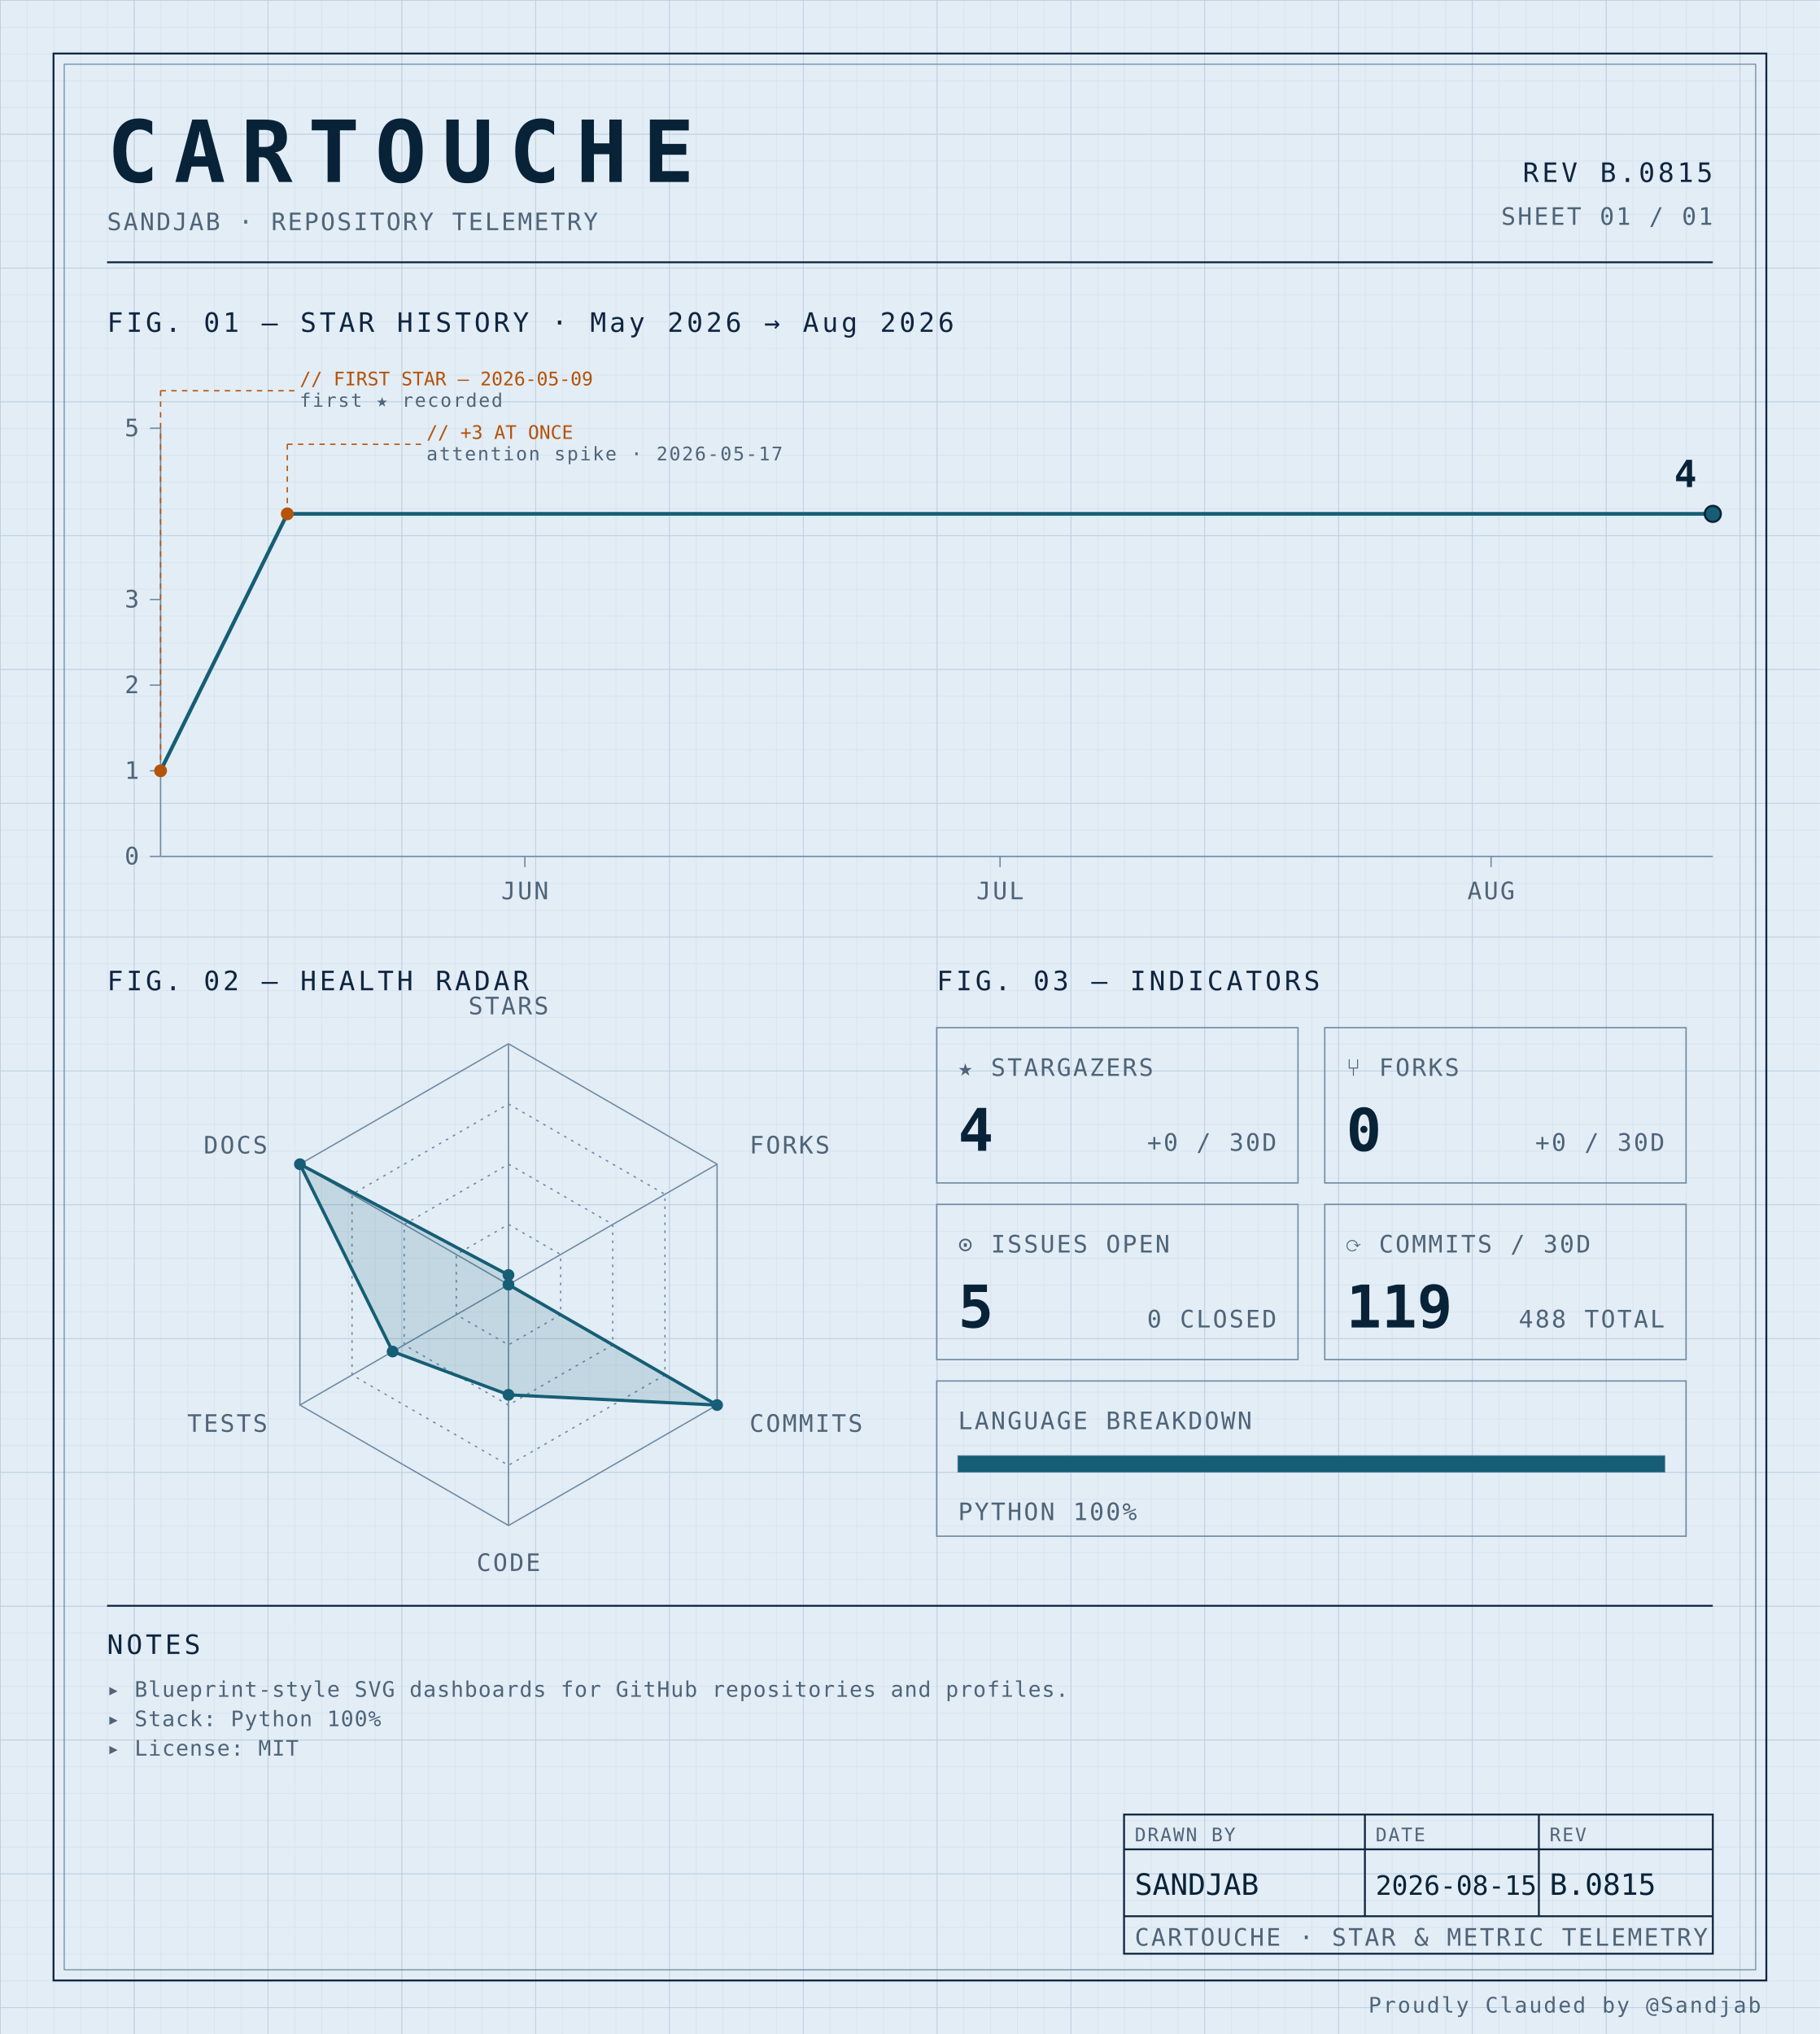
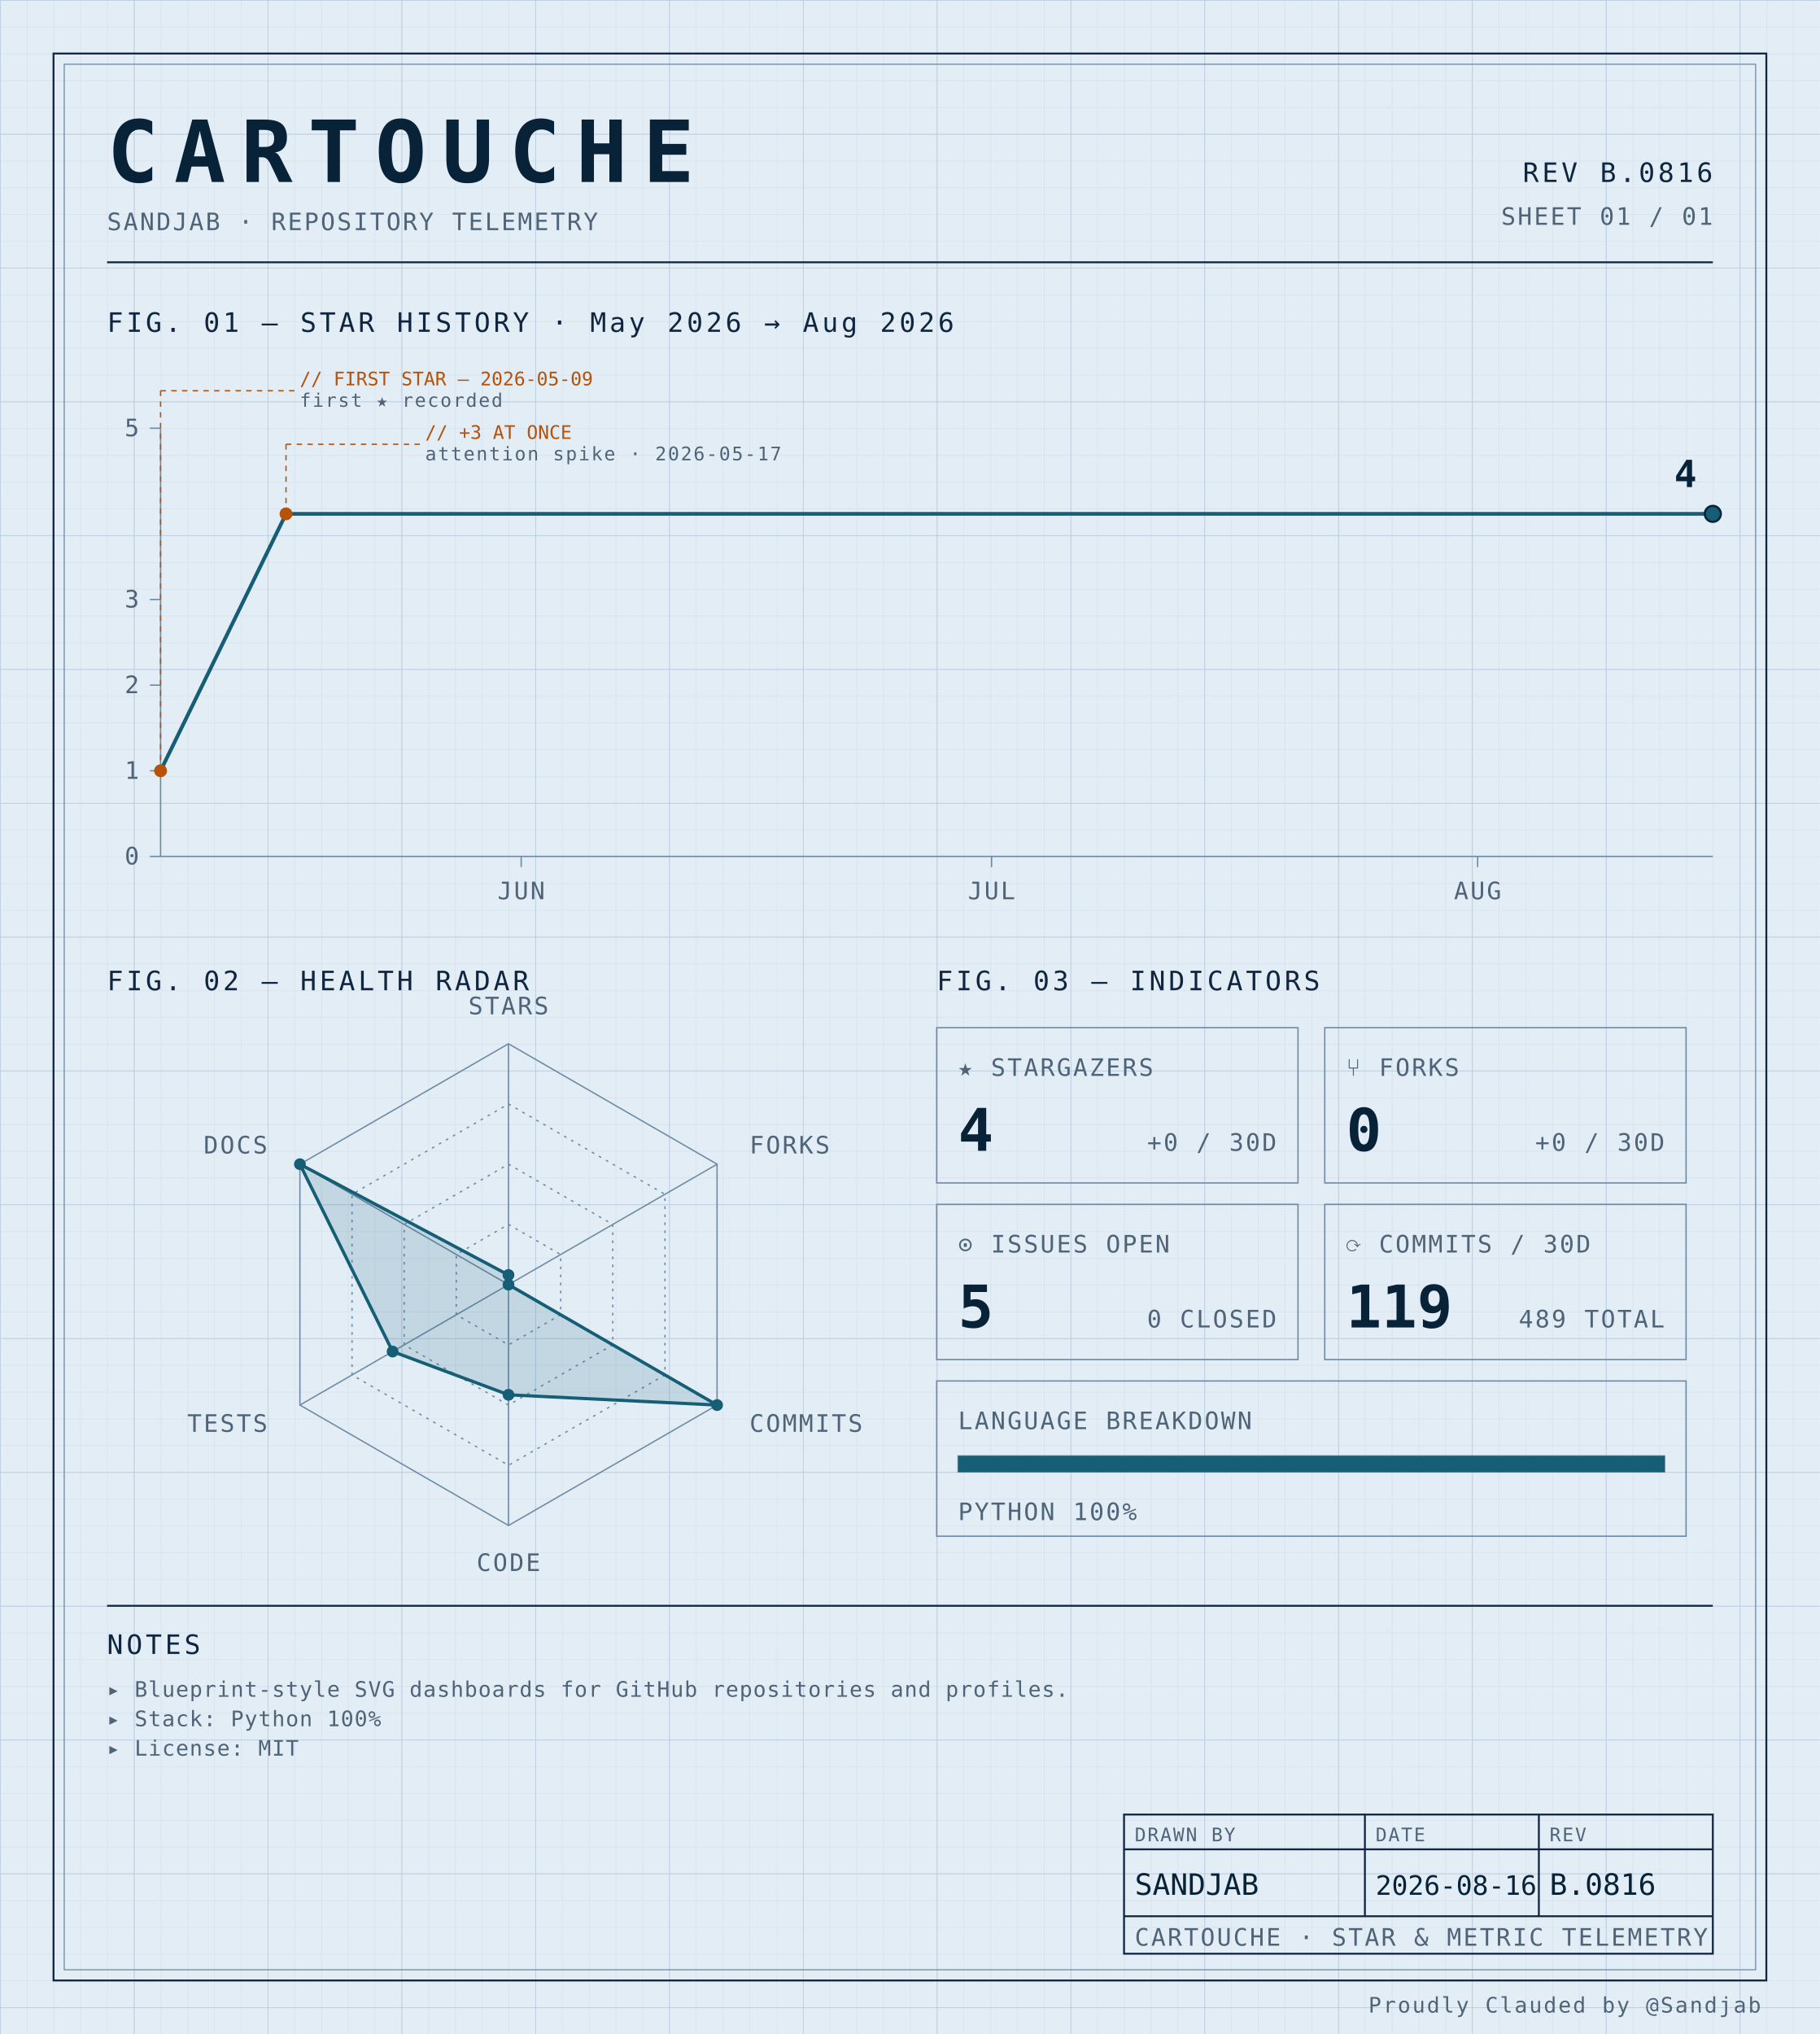
<svg xmlns="http://www.w3.org/2000/svg" width="100%" viewBox="0 0 680 760" role="img">
  <defs>
    <pattern id="grid-fine" width="10" height="10" patternUnits="userSpaceOnUse">
      <path d="M10 0H0V10" fill="none" stroke="#d4e0ec" stroke-width="0.4" />
    </pattern>
    <pattern id="grid-major" width="50" height="50" patternUnits="userSpaceOnUse">
      <path d="M50 0H0V50" fill="none" stroke="#b8cce0" stroke-width="0.5" />
    </pattern>
  </defs>
  <rect x="0" y="0" width="680" height="760" fill="#e3edf6" />
  <rect x="0" y="0" width="680" height="760" fill="url(#grid-fine)" />
  <rect x="0" y="0" width="680" height="760" fill="url(#grid-major)" />
  <rect x="20" y="20" width="640" height="720" fill="none" stroke="#0f2540" stroke-width="0.7" />
  <rect x="24" y="24" width="632" height="712" fill="none" stroke="#6f8aa3" stroke-width="0.4" />
  <text x="40" y="68" font-family="ui-monospace, 'SF Mono', 'JetBrains Mono', 'Cascadia Code', Consolas, monospace" font-size="32" font-weight="700" fill="#082338" text-anchor="start" letter-spacing="0.18em">CARTOUCHE</text>
  <text x="40" y="86" font-family="ui-monospace, 'SF Mono', 'JetBrains Mono', 'Cascadia Code', Consolas, monospace" font-size="9" font-weight="400" fill="#4f6478" text-anchor="start" letter-spacing="0.08em">SANDJAB · REPOSITORY TELEMETRY</text>
-   <text x="640" y="68" font-family="ui-monospace, 'SF Mono', 'JetBrains Mono', 'Cascadia Code', Consolas, monospace" font-size="10" font-weight="400" fill="#0f2540" text-anchor="end" letter-spacing="0.12em">REV B.0815</text>
+   <text x="640" y="68" font-family="ui-monospace, 'SF Mono', 'JetBrains Mono', 'Cascadia Code', Consolas, monospace" font-size="10" font-weight="400" fill="#0f2540" text-anchor="end" letter-spacing="0.12em">REV B.0816</text>
  <text x="640" y="84" font-family="ui-monospace, 'SF Mono', 'JetBrains Mono', 'Cascadia Code', Consolas, monospace" font-size="9" font-weight="400" fill="#4f6478" text-anchor="end" letter-spacing="0.08em">SHEET 01 / 01</text>
  <line x1="40" y1="98" x2="640" y2="98" stroke="#0f2540" stroke-width="0.7" />
  <text x="40" y="124" font-family="ui-monospace, 'SF Mono', 'JetBrains Mono', 'Cascadia Code', Consolas, monospace" font-size="10" font-weight="400" fill="#0f2540" text-anchor="start" letter-spacing="0.12em">FIG. 01 — STAR HISTORY · May 2026 → Aug 2026</text>
  <line x1="60" y1="160" x2="60" y2="320" stroke="#6f8aa3" stroke-width="0.5" />
  <line x1="60" y1="320" x2="640" y2="320" stroke="#6f8aa3" stroke-width="0.5" />
  <line x1="56" y1="320.0" x2="60" y2="320.0" stroke="#6f8aa3" stroke-width="0.5" />
  <text x="52" y="323.0" font-family="ui-monospace, 'SF Mono', 'JetBrains Mono', 'Cascadia Code', Consolas, monospace" font-size="9" font-weight="400" fill="#4f6478" text-anchor="end" letter-spacing="0.08em">0</text>
  <line x1="56" y1="288.0" x2="60" y2="288.0" stroke="#6f8aa3" stroke-width="0.5" />
  <text x="52" y="291.0" font-family="ui-monospace, 'SF Mono', 'JetBrains Mono', 'Cascadia Code', Consolas, monospace" font-size="9" font-weight="400" fill="#4f6478" text-anchor="end" letter-spacing="0.08em">1</text>
  <line x1="56" y1="256.0" x2="60" y2="256.0" stroke="#6f8aa3" stroke-width="0.5" />
  <text x="52" y="259.0" font-family="ui-monospace, 'SF Mono', 'JetBrains Mono', 'Cascadia Code', Consolas, monospace" font-size="9" font-weight="400" fill="#4f6478" text-anchor="end" letter-spacing="0.08em">2</text>
  <line x1="56" y1="224.0" x2="60" y2="224.0" stroke="#6f8aa3" stroke-width="0.5" />
  <text x="52" y="227.0" font-family="ui-monospace, 'SF Mono', 'JetBrains Mono', 'Cascadia Code', Consolas, monospace" font-size="9" font-weight="400" fill="#4f6478" text-anchor="end" letter-spacing="0.08em">3</text>
  <line x1="56" y1="160.0" x2="60" y2="160.0" stroke="#6f8aa3" stroke-width="0.5" />
  <text x="52" y="163.0" font-family="ui-monospace, 'SF Mono', 'JetBrains Mono', 'Cascadia Code', Consolas, monospace" font-size="9" font-weight="400" fill="#4f6478" text-anchor="end" letter-spacing="0.08em">5</text>
-   <line x1="196.122" y1="320" x2="196.122" y2="324" stroke="#6f8aa3" stroke-width="0.5" />
-   <text x="196.122" y="336" font-family="ui-monospace, 'SF Mono', 'JetBrains Mono', 'Cascadia Code', Consolas, monospace" font-size="9" font-weight="400" fill="#4f6478" text-anchor="middle" letter-spacing="0.08em">JUN</text>
-   <line x1="373.673" y1="320" x2="373.673" y2="324" stroke="#6f8aa3" stroke-width="0.5" />
-   <text x="373.673" y="336" font-family="ui-monospace, 'SF Mono', 'JetBrains Mono', 'Cascadia Code', Consolas, monospace" font-size="9" font-weight="400" fill="#4f6478" text-anchor="middle" letter-spacing="0.08em">JUL</text>
-   <line x1="557.143" y1="320" x2="557.143" y2="324" stroke="#6f8aa3" stroke-width="0.5" />
-   <text x="557.143" y="336" font-family="ui-monospace, 'SF Mono', 'JetBrains Mono', 'Cascadia Code', Consolas, monospace" font-size="9" font-weight="400" fill="#4f6478" text-anchor="middle" letter-spacing="0.08em">AUG</text>
-   <path d="M 60.00,288.00 L 107.35,192.00 154.69,192.00 202.04,192.00 249.39,192.00 296.73,192.00 344.08,192.00 391.43,192.00 438.78,192.00 486.12,192.00 533.47,192.00 580.82,192.00 628.16,192.00 640.00,192.00" fill="none" stroke="#155e75" stroke-width="1.4" stroke-linejoin="round" stroke-linecap="round" />
+   <line x1="194.747" y1="320" x2="194.747" y2="324" stroke="#6f8aa3" stroke-width="0.5" />
+   <text x="194.747" y="336" font-family="ui-monospace, 'SF Mono', 'JetBrains Mono', 'Cascadia Code', Consolas, monospace" font-size="9" font-weight="400" fill="#4f6478" text-anchor="middle" letter-spacing="0.08em">JUN</text>
+   <line x1="370.505" y1="320" x2="370.505" y2="324" stroke="#6f8aa3" stroke-width="0.5" />
+   <text x="370.505" y="336" font-family="ui-monospace, 'SF Mono', 'JetBrains Mono', 'Cascadia Code', Consolas, monospace" font-size="9" font-weight="400" fill="#4f6478" text-anchor="middle" letter-spacing="0.08em">JUL</text>
+   <line x1="552.121" y1="320" x2="552.121" y2="324" stroke="#6f8aa3" stroke-width="0.5" />
+   <text x="552.121" y="336" font-family="ui-monospace, 'SF Mono', 'JetBrains Mono', 'Cascadia Code', Consolas, monospace" font-size="9" font-weight="400" fill="#4f6478" text-anchor="middle" letter-spacing="0.08em">AUG</text>
+   <path d="M 60.00,288.00 L 106.87,192.00 153.74,192.00 200.61,192.00 247.47,192.00 294.34,192.00 341.21,192.00 388.08,192.00 434.95,192.00 481.82,192.00 528.69,192.00 575.56,192.00 622.42,192.00 640.00,192.00" fill="none" stroke="#155e75" stroke-width="1.4" stroke-linejoin="round" stroke-linecap="round" />
  <circle cx="60.0" cy="288.0" r="2.4" fill="#b45309" />
  <line x1="60.0" y1="288.0" x2="60.0" y2="146" stroke="#b45309" stroke-width="0.5" stroke-dasharray="2,2" fill="none" />
  <line x1="60.0" y1="146" x2="110.0" y2="146" stroke="#b45309" stroke-width="0.5" stroke-dasharray="2,2" fill="none" />
  <text x="112.0" y="144" font-family="ui-monospace, 'SF Mono', 'JetBrains Mono', 'Cascadia Code', Consolas, monospace" font-size="7" font-weight="400" fill="#b45309" text-anchor="start" letter-spacing="normal">// FIRST STAR — 2026-05-09</text>
  <text x="112.0" y="152" font-family="ui-monospace, 'SF Mono', 'JetBrains Mono', 'Cascadia Code', Consolas, monospace" font-size="7" font-weight="400" fill="#4f6478" text-anchor="start" letter-spacing="0.08em">first ★ recorded</text>
-   <circle cx="107.347" cy="192.0" r="2.4" fill="#b45309" />
-   <line x1="107.347" y1="192.0" x2="107.347" y2="166" stroke="#b45309" stroke-width="0.5" stroke-dasharray="2,2" fill="none" />
-   <line x1="107.347" y1="166" x2="157.347" y2="166" stroke="#b45309" stroke-width="0.5" stroke-dasharray="2,2" fill="none" />
-   <text x="159.347" y="164" font-family="ui-monospace, 'SF Mono', 'JetBrains Mono', 'Cascadia Code', Consolas, monospace" font-size="7" font-weight="400" fill="#b45309" text-anchor="start" letter-spacing="normal">// +3 AT ONCE</text>
-   <text x="159.347" y="172" font-family="ui-monospace, 'SF Mono', 'JetBrains Mono', 'Cascadia Code', Consolas, monospace" font-size="7" font-weight="400" fill="#4f6478" text-anchor="start" letter-spacing="0.08em">attention spike · 2026-05-17</text>
+   <circle cx="106.869" cy="192.0" r="2.4" fill="#b45309" />
+   <line x1="106.869" y1="192.0" x2="106.869" y2="166" stroke="#b45309" stroke-width="0.5" stroke-dasharray="2,2" fill="none" />
+   <line x1="106.869" y1="166" x2="156.869" y2="166" stroke="#b45309" stroke-width="0.5" stroke-dasharray="2,2" fill="none" />
+   <text x="158.869" y="164" font-family="ui-monospace, 'SF Mono', 'JetBrains Mono', 'Cascadia Code', Consolas, monospace" font-size="7" font-weight="400" fill="#b45309" text-anchor="start" letter-spacing="normal">// +3 AT ONCE</text>
+   <text x="158.869" y="172" font-family="ui-monospace, 'SF Mono', 'JetBrains Mono', 'Cascadia Code', Consolas, monospace" font-size="7" font-weight="400" fill="#4f6478" text-anchor="start" letter-spacing="0.08em">attention spike · 2026-05-17</text>
  <circle cx="640.0" cy="192.0" r="3" fill="#155e75" stroke="#082338" stroke-width="0.8" />
  <text x="634.0" y="182.0" font-family="ui-monospace, 'SF Mono', 'JetBrains Mono', 'Cascadia Code', Consolas, monospace" font-size="14" font-weight="700" fill="#082338" text-anchor="end" letter-spacing="normal">4</text>
  <text x="40" y="370" font-family="ui-monospace, 'SF Mono', 'JetBrains Mono', 'Cascadia Code', Consolas, monospace" font-size="10" font-weight="400" fill="#0f2540" text-anchor="start" letter-spacing="0.12em">FIG. 02 — HEALTH RADAR</text>
  <g transform="translate(190 480)">
    <polygon points="0.00,-90.00 77.94,-45.00 77.94,45.00 0.00,90.00 -77.94,45.00 -77.94,-45.00" fill="none" stroke="#6f8aa3" stroke-width="0.5" />
    <polygon points="0.00,-67.50 58.46,-33.75 58.46,33.75 0.00,67.50 -58.46,33.75 -58.46,-33.75" fill="none" stroke="#6f8aa3" stroke-width="0.5" stroke-dasharray="1,2" />
    <polygon points="0.00,-45.00 38.97,-22.50 38.97,22.50 0.00,45.00 -38.97,22.50 -38.97,-22.50" fill="none" stroke="#6f8aa3" stroke-width="0.5" stroke-dasharray="1,2" />
    <polygon points="0.00,-22.50 19.49,-11.25 19.49,11.25 0.00,22.50 -19.49,11.25 -19.49,-11.25" fill="none" stroke="#6f8aa3" stroke-width="0.5" stroke-dasharray="1,2" />
    <line x1="0" y1="0" x2="0.00" y2="-90.00" stroke="#6f8aa3" stroke-width="0.5" />
    <line x1="0" y1="0" x2="77.94" y2="-45.00" stroke="#6f8aa3" stroke-width="0.5" />
    <line x1="0" y1="0" x2="77.94" y2="45.00" stroke="#6f8aa3" stroke-width="0.5" />
    <line x1="0" y1="0" x2="0.00" y2="90.00" stroke="#6f8aa3" stroke-width="0.5" />
    <line x1="0" y1="0" x2="-77.94" y2="45.00" stroke="#6f8aa3" stroke-width="0.5" />
    <line x1="0" y1="0" x2="-77.94" y2="-45.00" stroke="#6f8aa3" stroke-width="0.5" />
    <polygon points="0.00,-3.60 0.00,0.00 77.94,45.00 0.00,41.17 -43.30,25.00 -77.94,-45.00" fill="#155e75" fill-opacity="0.16" stroke="#155e75" stroke-width="1.2" />
    <circle cx="0.00" cy="-3.60" r="2.2" fill="#155e75" />
    <circle cx="0.00" cy="0.00" r="2.2" fill="#155e75" />
    <circle cx="77.94" cy="45.00" r="2.2" fill="#155e75" />
    <circle cx="0.00" cy="41.17" r="2.2" fill="#155e75" />
    <circle cx="-43.30" cy="25.00" r="2.2" fill="#155e75" />
    <circle cx="-77.94" cy="-45.00" r="2.2" fill="#155e75" />
    <text x="6.3681633555662356e-15" y="-101" font-family="ui-monospace, 'SF Mono', 'JetBrains Mono', 'Cascadia Code', Consolas, monospace" font-size="9" font-weight="400" fill="#4f6478" text-anchor="middle" letter-spacing="0.08em">STARS</text>
    <text x="90.067" y="-49" font-family="ui-monospace, 'SF Mono', 'JetBrains Mono', 'Cascadia Code', Consolas, monospace" font-size="9" font-weight="400" fill="#4f6478" text-anchor="start" letter-spacing="0.08em">FORKS</text>
    <text x="90.067" y="55" font-family="ui-monospace, 'SF Mono', 'JetBrains Mono', 'Cascadia Code', Consolas, monospace" font-size="9" font-weight="400" fill="#4f6478" text-anchor="start" letter-spacing="0.08em">COMMITS</text>
    <text x="6.3681633555662356e-15" y="107" font-family="ui-monospace, 'SF Mono', 'JetBrains Mono', 'Cascadia Code', Consolas, monospace" font-size="9" font-weight="400" fill="#4f6478" text-anchor="middle" letter-spacing="0.08em">CODE</text>
    <text x="-90.067" y="55" font-family="ui-monospace, 'SF Mono', 'JetBrains Mono', 'Cascadia Code', Consolas, monospace" font-size="9" font-weight="400" fill="#4f6478" text-anchor="end" letter-spacing="0.08em">TESTS</text>
    <text x="-90.067" y="-49" font-family="ui-monospace, 'SF Mono', 'JetBrains Mono', 'Cascadia Code', Consolas, monospace" font-size="9" font-weight="400" fill="#4f6478" text-anchor="end" letter-spacing="0.08em">DOCS</text>
  </g>
  <text x="350" y="370" font-family="ui-monospace, 'SF Mono', 'JetBrains Mono', 'Cascadia Code', Consolas, monospace" font-size="10" font-weight="400" fill="#0f2540" text-anchor="start" letter-spacing="0.12em">FIG. 03 — INDICATORS</text>
  <rect x="350" y="384" width="135" height="58" fill="none" stroke="#6f8aa3" stroke-width="0.5" />
  <text x="358" y="402" font-family="ui-monospace, 'SF Mono', 'JetBrains Mono', 'Cascadia Code', Consolas, monospace" font-size="9" font-weight="400" fill="#4f6478" text-anchor="start" letter-spacing="0.08em">★ STARGAZERS</text>
  <text x="358" y="430" font-family="ui-monospace, 'SF Mono', 'JetBrains Mono', 'Cascadia Code', Consolas, monospace" font-size="22" font-weight="700" fill="#082338" text-anchor="start" letter-spacing="normal">4</text>
  <text x="477" y="430" font-family="ui-monospace, 'SF Mono', 'JetBrains Mono', 'Cascadia Code', Consolas, monospace" font-size="9" font-weight="400" fill="#4f6478" text-anchor="end" letter-spacing="0.08em">+0 / 30D</text>
  <rect x="495" y="384" width="135" height="58" fill="none" stroke="#6f8aa3" stroke-width="0.5" />
  <text x="503" y="402" font-family="ui-monospace, 'SF Mono', 'JetBrains Mono', 'Cascadia Code', Consolas, monospace" font-size="9" font-weight="400" fill="#4f6478" text-anchor="start" letter-spacing="0.08em">⑂ FORKS</text>
  <text x="503" y="430" font-family="ui-monospace, 'SF Mono', 'JetBrains Mono', 'Cascadia Code', Consolas, monospace" font-size="22" font-weight="700" fill="#082338" text-anchor="start" letter-spacing="normal">0</text>
  <text x="622" y="430" font-family="ui-monospace, 'SF Mono', 'JetBrains Mono', 'Cascadia Code', Consolas, monospace" font-size="9" font-weight="400" fill="#4f6478" text-anchor="end" letter-spacing="0.08em">+0 / 30D</text>
  <rect x="350" y="450" width="135" height="58" fill="none" stroke="#6f8aa3" stroke-width="0.5" />
  <text x="358" y="468" font-family="ui-monospace, 'SF Mono', 'JetBrains Mono', 'Cascadia Code', Consolas, monospace" font-size="9" font-weight="400" fill="#4f6478" text-anchor="start" letter-spacing="0.08em">⊙ ISSUES OPEN</text>
  <text x="358" y="496" font-family="ui-monospace, 'SF Mono', 'JetBrains Mono', 'Cascadia Code', Consolas, monospace" font-size="22" font-weight="700" fill="#082338" text-anchor="start" letter-spacing="normal">5</text>
  <text x="477" y="496" font-family="ui-monospace, 'SF Mono', 'JetBrains Mono', 'Cascadia Code', Consolas, monospace" font-size="9" font-weight="400" fill="#4f6478" text-anchor="end" letter-spacing="0.08em">0 CLOSED</text>
  <rect x="495" y="450" width="135" height="58" fill="none" stroke="#6f8aa3" stroke-width="0.5" />
  <text x="503" y="468" font-family="ui-monospace, 'SF Mono', 'JetBrains Mono', 'Cascadia Code', Consolas, monospace" font-size="9" font-weight="400" fill="#4f6478" text-anchor="start" letter-spacing="0.08em">⟳ COMMITS / 30D</text>
  <text x="503" y="496" font-family="ui-monospace, 'SF Mono', 'JetBrains Mono', 'Cascadia Code', Consolas, monospace" font-size="22" font-weight="700" fill="#082338" text-anchor="start" letter-spacing="normal">119</text>
-   <text x="622" y="496" font-family="ui-monospace, 'SF Mono', 'JetBrains Mono', 'Cascadia Code', Consolas, monospace" font-size="9" font-weight="400" fill="#4f6478" text-anchor="end" letter-spacing="0.08em">488 TOTAL</text>
+   <text x="622" y="496" font-family="ui-monospace, 'SF Mono', 'JetBrains Mono', 'Cascadia Code', Consolas, monospace" font-size="9" font-weight="400" fill="#4f6478" text-anchor="end" letter-spacing="0.08em">489 TOTAL</text>
  <rect x="350" y="516" width="280" height="58" fill="none" stroke="#6f8aa3" stroke-width="0.5" />
  <text x="358" y="534" font-family="ui-monospace, 'SF Mono', 'JetBrains Mono', 'Cascadia Code', Consolas, monospace" font-size="9" font-weight="400" fill="#4f6478" text-anchor="start" letter-spacing="0.08em">LANGUAGE BREAKDOWN</text>
  <rect x="358" y="544" width="264" height="6" fill="none" stroke="#6f8aa3" stroke-width="0.5" />
  <rect x="358" y="544" width="264.00" height="6" fill="#155e75" />
  <text x="358" y="568" font-family="ui-monospace, 'SF Mono', 'JetBrains Mono', 'Cascadia Code', Consolas, monospace" font-size="9" font-weight="400" fill="#4f6478" text-anchor="start" letter-spacing="0.08em">PYTHON 100%</text>
  <line x1="40" y1="600" x2="640" y2="600" stroke="#0f2540" stroke-width="0.7" />
  <text x="40" y="618" font-family="ui-monospace, 'SF Mono', 'JetBrains Mono', 'Cascadia Code', Consolas, monospace" font-size="10" font-weight="400" fill="#0f2540" text-anchor="start" letter-spacing="0.12em">NOTES</text>
  <text x="40" y="634" font-family="ui-monospace, 'SF Mono', 'JetBrains Mono', 'Cascadia Code', Consolas, monospace" font-size="8" font-weight="400" fill="#4f6478" text-anchor="start" letter-spacing="0.04em">▸ Blueprint-style SVG dashboards for GitHub repositories and profiles.</text>
  <text x="40" y="645" font-family="ui-monospace, 'SF Mono', 'JetBrains Mono', 'Cascadia Code', Consolas, monospace" font-size="8" font-weight="400" fill="#4f6478" text-anchor="start" letter-spacing="0.04em">▸ Stack: Python 100%</text>
  <text x="40" y="656" font-family="ui-monospace, 'SF Mono', 'JetBrains Mono', 'Cascadia Code', Consolas, monospace" font-size="8" font-weight="400" fill="#4f6478" text-anchor="start" letter-spacing="0.04em">▸ License: MIT</text>
  <rect x="420" y="678" width="220" height="52" fill="none" stroke="#0f2540" stroke-width="0.7" />
  <line x1="420" y1="691" x2="640" y2="691" stroke="#0f2540" stroke-width="0.7" />
  <line x1="420" y1="716" x2="640" y2="716" stroke="#0f2540" stroke-width="0.7" />
  <line x1="510" y1="678" x2="510" y2="716" stroke="#0f2540" stroke-width="0.7" />
  <line x1="575" y1="678" x2="575" y2="716" stroke="#0f2540" stroke-width="0.7" />
  <text x="424" y="688" font-family="ui-monospace, 'SF Mono', 'JetBrains Mono', 'Cascadia Code', Consolas, monospace" font-size="7" font-weight="400" fill="#4f6478" text-anchor="start" letter-spacing="0.08em">DRAWN BY</text>
  <text x="514" y="688" font-family="ui-monospace, 'SF Mono', 'JetBrains Mono', 'Cascadia Code', Consolas, monospace" font-size="7" font-weight="400" fill="#4f6478" text-anchor="start" letter-spacing="0.08em">DATE</text>
  <text x="579" y="688" font-family="ui-monospace, 'SF Mono', 'JetBrains Mono', 'Cascadia Code', Consolas, monospace" font-size="7" font-weight="400" fill="#4f6478" text-anchor="start" letter-spacing="0.08em">REV</text>
  <text x="424" y="708" font-family="ui-monospace, 'SF Mono', 'JetBrains Mono', 'Cascadia Code', Consolas, monospace" font-size="11" font-weight="400" fill="#082338" text-anchor="start" letter-spacing="normal">SANDJAB</text>
-   <text x="514" y="708" font-family="ui-monospace, 'SF Mono', 'JetBrains Mono', 'Cascadia Code', Consolas, monospace" font-size="10" font-weight="400" fill="#082338" text-anchor="start" letter-spacing="normal">2026-08-15</text>
-   <text x="579" y="708" font-family="ui-monospace, 'SF Mono', 'JetBrains Mono', 'Cascadia Code', Consolas, monospace" font-size="11" font-weight="400" fill="#082338" text-anchor="start" letter-spacing="normal">B.0815</text>
+   <text x="514" y="708" font-family="ui-monospace, 'SF Mono', 'JetBrains Mono', 'Cascadia Code', Consolas, monospace" font-size="10" font-weight="400" fill="#082338" text-anchor="start" letter-spacing="normal">2026-08-16</text>
+   <text x="579" y="708" font-family="ui-monospace, 'SF Mono', 'JetBrains Mono', 'Cascadia Code', Consolas, monospace" font-size="11" font-weight="400" fill="#082338" text-anchor="start" letter-spacing="normal">B.0816</text>
  <text x="424" y="727" font-family="ui-monospace, 'SF Mono', 'JetBrains Mono', 'Cascadia Code', Consolas, monospace" font-size="9" font-weight="400" fill="#4f6478" text-anchor="start" letter-spacing="0.08em">CARTOUCHE · STAR &amp; METRIC TELEMETRY</text>
  <text x="658" y="752" font-family="ui-monospace, 'SF Mono', 'JetBrains Mono', 'Cascadia Code', Consolas, monospace" font-size="8" font-weight="400" fill="#4f6478" text-anchor="end" letter-spacing="0.08em">Proudly Clauded by @Sandjab</text>
</svg>
